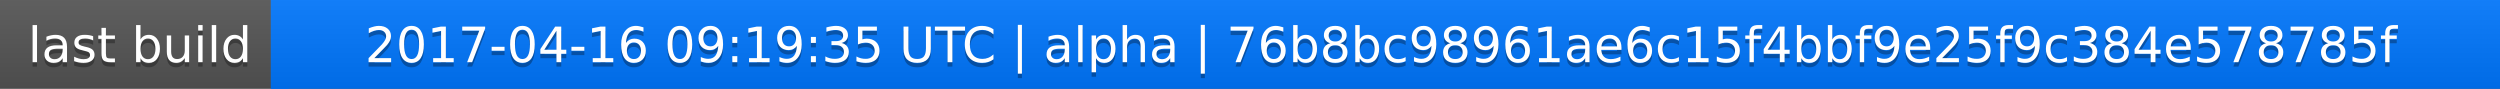
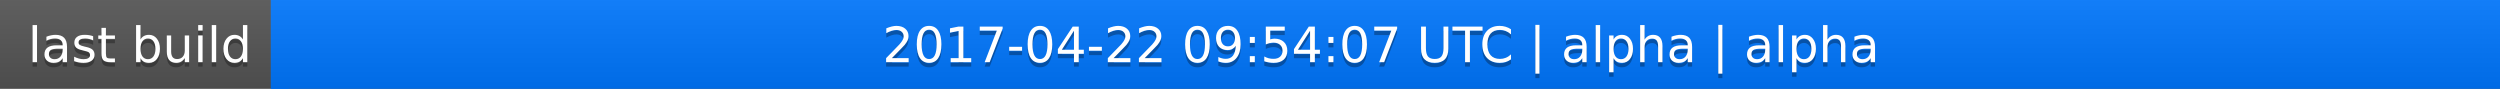
<svg xmlns="http://www.w3.org/2000/svg" width="563" height="20">
  <linearGradient id="a" x2="0" y2="100%">
    <stop offset="0" stop-color="#bbb" stop-opacity=".1" />
    <stop offset="1" stop-opacity=".1" />
  </linearGradient>
  <rect rx="0" width="563" height="20" fill="#555" />
  <rect rx="0" x="61" width="502" height="20" fill="#07f" />
  <path fill="#07f" d="M61 0h4v20h-4z" />
  <rect rx="0" width="563" height="20" fill="url(#a)" />
  <g fill="#fff" text-anchor="middle" font-family="DejaVu Sans,Verdana,Geneva,sans-serif" font-size="11">
    <text x="31.5" y="15" fill="#010101" fill-opacity=".3">last build</text>
    <text x="31.5" y="14">last build</text>
-     <text x="311" y="15" fill="#010101" fill-opacity=".3">2017-04-16 09:19:35 UTC | alpha | 76b8bc98961ae6c15f4bbf9e25f9c384e578785f</text>
-     <text x="311" y="14">2017-04-16 09:19:35 UTC | alpha | 76b8bc98961ae6c15f4bbf9e25f9c384e578785f</text>
+     <text x="311" y="15" fill="#010101" fill-opacity=".3">2017-04-22 09:54:07 UTC | alpha | alpha</text>
+     <text x="311" y="14">2017-04-22 09:54:07 UTC | alpha | alpha</text>
  </g>
</svg>
